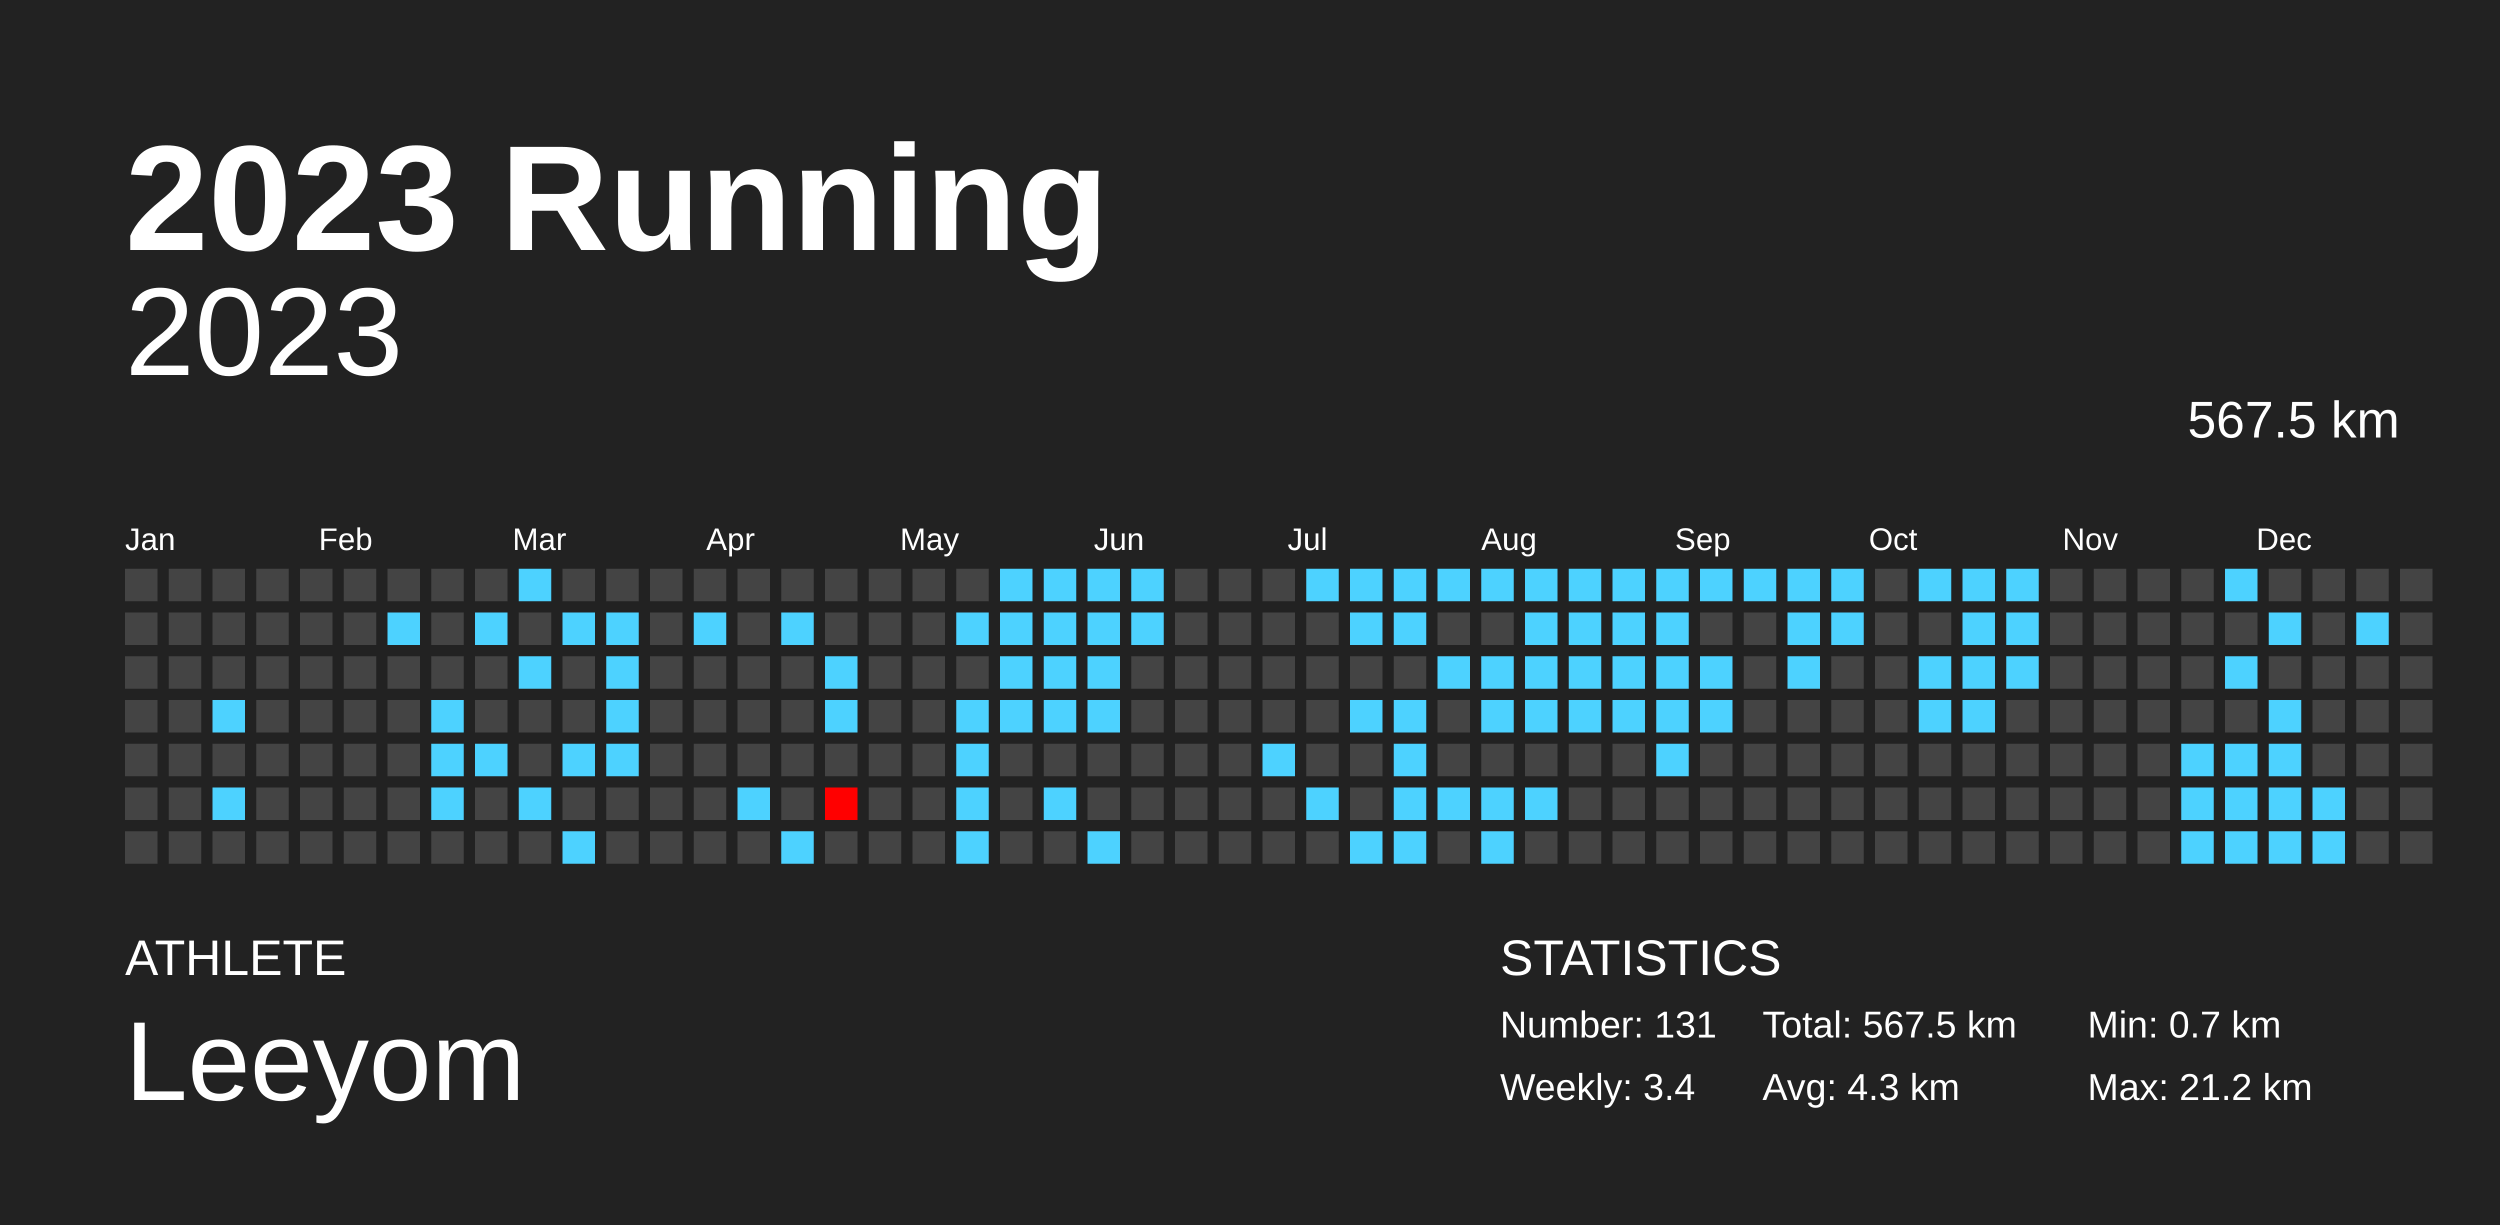
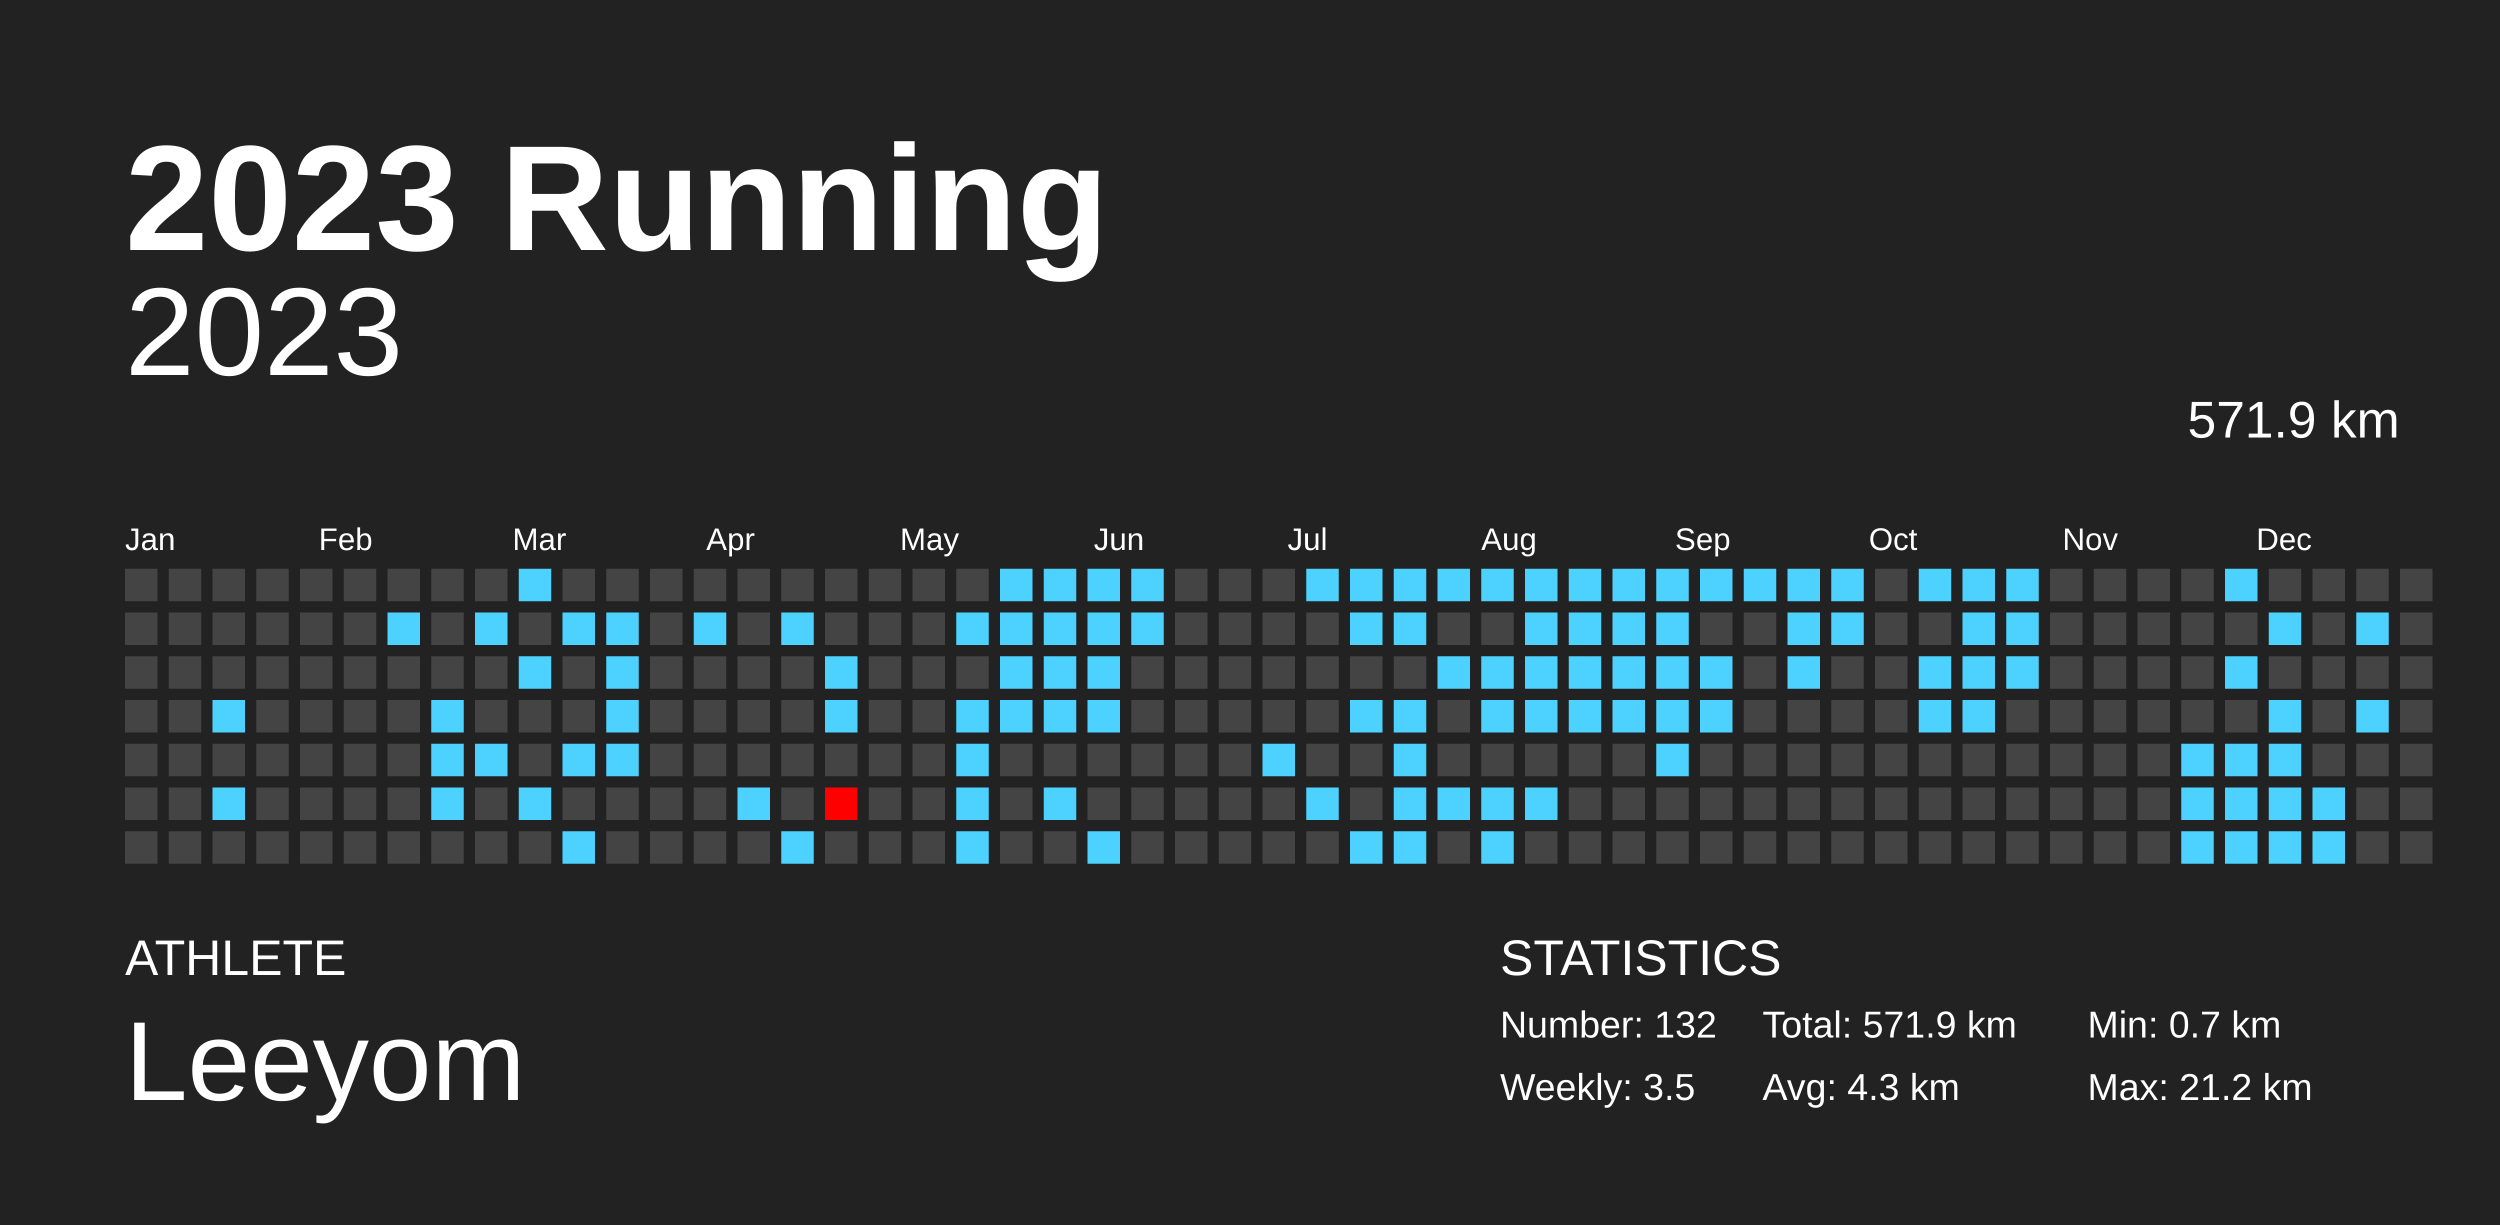
<svg xmlns="http://www.w3.org/2000/svg" baseProfile="full" height="98mm" version="1.1" viewBox="0,0,200,98" width="200mm">
  <defs />
  <rect fill="#222222" height="98" width="200" x="0" y="0" />
  <text fill="#FFFFFF" style="font-size:12px; font-family:Arial; font-weight:bold;" x="10" y="20">2023 Running</text>
  <text fill="#FFFFFF" style="font-size:4px; font-family:Arial" x="10" y="78">ATHLETE</text>
  <text fill="#FFFFFF" style="font-size:9px; font-family:Arial" x="10" y="88">Leeyom</text>
  <text fill="#FFFFFF" style="font-size:4px; font-family:Arial" x="120" y="78">STATISTICS</text>
-   <text fill="#FFFFFF" style="font-size:3px; font-family:Arial" x="120" y="83">Number: 131</text>
-   <text fill="#FFFFFF" style="font-size:3px; font-family:Arial" x="120" y="88">Weekly: 3.4</text>
-   <text fill="#FFFFFF" style="font-size:3px; font-family:Arial" x="141" y="83">Total: 567.5 km</text>
+   <text fill="#FFFFFF" style="font-size:3px; font-family:Arial" x="120" y="83">Number: 132</text>
+   <text fill="#FFFFFF" style="font-size:3px; font-family:Arial" x="120" y="88">Weekly: 3.5</text>
+   <text fill="#FFFFFF" style="font-size:3px; font-family:Arial" x="141" y="83">Total: 571.9 km</text>
  <text fill="#FFFFFF" style="font-size:3px; font-family:Arial" x="141" y="88">Avg: 4.3 km</text>
  <text fill="#FFFFFF" style="font-size:3px; font-family:Arial" x="167" y="83">Min: 0.7 km</text>
  <text fill="#FFFFFF" style="font-size:3px; font-family:Arial" x="167" y="88">Max: 21.2 km</text>
  <text alignment-baseline="hanging" fill="#FFFFFF" style="font-size:10.0px; font-family:Arial;" x="10" y="30">2023</text>
-   <text alignment-baseline="hanging" fill="#FFFFFF" style="font-size:4.125px; font-family:Arial;" x="175" y="35">567.5 km</text>
+   <text alignment-baseline="hanging" fill="#FFFFFF" style="font-size:4.125px; font-family:Arial;" x="175" y="35">571.9 km</text>
  <text fill="#FFFFFF" style="font-size:2.5px; font-family:Arial" x="10.0" y="44">Jan</text>
  <text fill="#FFFFFF" style="font-size:2.5px; font-family:Arial" x="25.5" y="44">Feb</text>
  <text fill="#FFFFFF" style="font-size:2.5px; font-family:Arial" x="41.0" y="44">Mar</text>
  <text fill="#FFFFFF" style="font-size:2.5px; font-family:Arial" x="56.5" y="44">Apr</text>
  <text fill="#FFFFFF" style="font-size:2.5px; font-family:Arial" x="72.0" y="44">May</text>
  <text fill="#FFFFFF" style="font-size:2.5px; font-family:Arial" x="87.5" y="44">Jun</text>
  <text fill="#FFFFFF" style="font-size:2.5px; font-family:Arial" x="103.0" y="44">Jul</text>
  <text fill="#FFFFFF" style="font-size:2.5px; font-family:Arial" x="118.5" y="44">Aug</text>
  <text fill="#FFFFFF" style="font-size:2.5px; font-family:Arial" x="134.0" y="44">Sep</text>
  <text fill="#FFFFFF" style="font-size:2.5px; font-family:Arial" x="149.5" y="44">Oct</text>
  <text fill="#FFFFFF" style="font-size:2.5px; font-family:Arial" x="165.0" y="44">Nov</text>
  <text fill="#FFFFFF" style="font-size:2.5px; font-family:Arial" x="180.5" y="44">Dec</text>
  <rect fill="#444444" height="2.6" width="2.6" x="10.0" y="45.5" />
  <rect fill="#444444" height="2.6" width="2.6" x="10.0" y="49.0" />
  <rect fill="#444444" height="2.6" width="2.6" x="10.0" y="52.5" />
  <rect fill="#444444" height="2.6" width="2.6" x="10.0" y="56.0" />
  <rect fill="#444444" height="2.6" width="2.6" x="10.0" y="59.5" />
  <rect fill="#444444" height="2.6" width="2.6" x="10.0" y="63.0" />
  <rect fill="#444444" height="2.6" width="2.6" x="10.0" y="66.5" />
  <rect fill="#444444" height="2.6" width="2.6" x="13.5" y="45.5" />
  <rect fill="#444444" height="2.6" width="2.6" x="13.5" y="49.0" />
  <rect fill="#444444" height="2.6" width="2.6" x="13.5" y="52.5" />
  <rect fill="#444444" height="2.6" width="2.6" x="13.5" y="56.0" />
  <rect fill="#444444" height="2.6" width="2.6" x="13.5" y="59.5" />
  <rect fill="#444444" height="2.6" width="2.6" x="13.5" y="63.0" />
  <rect fill="#444444" height="2.6" width="2.6" x="13.5" y="66.5" />
  <rect fill="#444444" height="2.6" width="2.6" x="17.0" y="45.5" />
  <rect fill="#444444" height="2.6" width="2.6" x="17.0" y="49.0" />
  <rect fill="#444444" height="2.6" width="2.6" x="17.0" y="52.5" />
  <rect fill="#4dd2ff" height="2.6" width="2.6" x="17.0" y="56.0" />
  <rect fill="#444444" height="2.6" width="2.6" x="17.0" y="59.5" />
  <rect fill="#4dd2ff" height="2.6" width="2.6" x="17.0" y="63.0" />
  <rect fill="#444444" height="2.6" width="2.6" x="17.0" y="66.5" />
  <rect fill="#444444" height="2.6" width="2.6" x="20.5" y="45.5" />
  <rect fill="#444444" height="2.6" width="2.6" x="20.5" y="49.0" />
  <rect fill="#444444" height="2.6" width="2.6" x="20.5" y="52.5" />
  <rect fill="#444444" height="2.6" width="2.6" x="20.5" y="56.0" />
  <rect fill="#444444" height="2.6" width="2.6" x="20.5" y="59.5" />
  <rect fill="#444444" height="2.6" width="2.6" x="20.5" y="63.0" />
  <rect fill="#444444" height="2.6" width="2.6" x="20.5" y="66.5" />
  <rect fill="#444444" height="2.6" width="2.6" x="24.0" y="45.5" />
  <rect fill="#444444" height="2.6" width="2.6" x="24.0" y="49.0" />
  <rect fill="#444444" height="2.6" width="2.6" x="24.0" y="52.5" />
  <rect fill="#444444" height="2.6" width="2.6" x="24.0" y="56.0" />
  <rect fill="#444444" height="2.6" width="2.6" x="24.0" y="59.5" />
  <rect fill="#444444" height="2.6" width="2.6" x="24.0" y="63.0" />
  <rect fill="#444444" height="2.6" width="2.6" x="24.0" y="66.5" />
  <rect fill="#444444" height="2.6" width="2.6" x="27.5" y="45.5" />
  <rect fill="#444444" height="2.6" width="2.6" x="27.5" y="49.0" />
  <rect fill="#444444" height="2.6" width="2.6" x="27.5" y="52.5" />
  <rect fill="#444444" height="2.6" width="2.6" x="27.5" y="56.0" />
  <rect fill="#444444" height="2.6" width="2.6" x="27.5" y="59.5" />
  <rect fill="#444444" height="2.6" width="2.6" x="27.5" y="63.0" />
  <rect fill="#444444" height="2.6" width="2.6" x="27.5" y="66.5" />
  <rect fill="#444444" height="2.6" width="2.6" x="31.0" y="45.5" />
  <rect fill="#4dd2ff" height="2.6" width="2.6" x="31.0" y="49.0" />
  <rect fill="#444444" height="2.6" width="2.6" x="31.0" y="52.5" />
  <rect fill="#444444" height="2.6" width="2.6" x="31.0" y="56.0" />
  <rect fill="#444444" height="2.6" width="2.6" x="31.0" y="59.5" />
  <rect fill="#444444" height="2.6" width="2.6" x="31.0" y="63.0" />
  <rect fill="#444444" height="2.6" width="2.6" x="31.0" y="66.5" />
  <rect fill="#444444" height="2.6" width="2.6" x="34.5" y="45.5" />
  <rect fill="#444444" height="2.6" width="2.6" x="34.5" y="49.0" />
  <rect fill="#444444" height="2.6" width="2.6" x="34.5" y="52.5" />
  <rect fill="#4dd2ff" height="2.6" width="2.6" x="34.5" y="56.0" />
  <rect fill="#4dd2ff" height="2.6" width="2.6" x="34.5" y="59.5" />
  <rect fill="#4dd2ff" height="2.6" width="2.6" x="34.5" y="63.0" />
  <rect fill="#444444" height="2.6" width="2.6" x="34.5" y="66.5" />
  <rect fill="#444444" height="2.6" width="2.6" x="38.0" y="45.5" />
  <rect fill="#4dd2ff" height="2.6" width="2.6" x="38.0" y="49.0" />
  <rect fill="#444444" height="2.6" width="2.6" x="38.0" y="52.5" />
  <rect fill="#444444" height="2.6" width="2.6" x="38.0" y="56.0" />
  <rect fill="#4dd2ff" height="2.6" width="2.6" x="38.0" y="59.5" />
  <rect fill="#444444" height="2.6" width="2.6" x="38.0" y="63.0" />
  <rect fill="#444444" height="2.6" width="2.6" x="38.0" y="66.5" />
  <rect fill="#4dd2ff" height="2.6" width="2.6" x="41.5" y="45.5" />
  <rect fill="#444444" height="2.6" width="2.6" x="41.5" y="49.0" />
  <rect fill="#4dd2ff" height="2.6" width="2.6" x="41.5" y="52.5" />
  <rect fill="#444444" height="2.6" width="2.6" x="41.5" y="56.0" />
  <rect fill="#444444" height="2.6" width="2.6" x="41.5" y="59.5" />
  <rect fill="#4dd2ff" height="2.6" width="2.6" x="41.5" y="63.0" />
  <rect fill="#444444" height="2.6" width="2.6" x="41.5" y="66.5" />
  <rect fill="#444444" height="2.6" width="2.6" x="45.0" y="45.5" />
  <rect fill="#4dd2ff" height="2.6" width="2.6" x="45.0" y="49.0" />
  <rect fill="#444444" height="2.6" width="2.6" x="45.0" y="52.5" />
  <rect fill="#444444" height="2.6" width="2.6" x="45.0" y="56.0" />
  <rect fill="#4dd2ff" height="2.6" width="2.6" x="45.0" y="59.5" />
  <rect fill="#444444" height="2.6" width="2.6" x="45.0" y="63.0" />
  <rect fill="#4dd2ff" height="2.6" width="2.6" x="45.0" y="66.5" />
  <rect fill="#444444" height="2.6" width="2.6" x="48.5" y="45.5" />
  <rect fill="#4dd2ff" height="2.6" width="2.6" x="48.5" y="49.0" />
  <rect fill="#4dd2ff" height="2.6" width="2.6" x="48.5" y="52.5" />
  <rect fill="#4dd2ff" height="2.6" width="2.6" x="48.5" y="56.0" />
  <rect fill="#4dd2ff" height="2.6" width="2.6" x="48.5" y="59.5" />
  <rect fill="#444444" height="2.6" width="2.6" x="48.5" y="63.0" />
  <rect fill="#444444" height="2.6" width="2.6" x="48.5" y="66.5" />
  <rect fill="#444444" height="2.6" width="2.6" x="52.0" y="45.5" />
  <rect fill="#444444" height="2.6" width="2.6" x="52.0" y="49.0" />
  <rect fill="#444444" height="2.6" width="2.6" x="52.0" y="52.5" />
  <rect fill="#444444" height="2.6" width="2.6" x="52.0" y="56.0" />
  <rect fill="#444444" height="2.6" width="2.6" x="52.0" y="59.5" />
  <rect fill="#444444" height="2.6" width="2.6" x="52.0" y="63.0" />
  <rect fill="#444444" height="2.6" width="2.6" x="52.0" y="66.5" />
  <rect fill="#444444" height="2.6" width="2.6" x="55.5" y="45.5" />
  <rect fill="#4dd2ff" height="2.6" width="2.6" x="55.5" y="49.0" />
  <rect fill="#444444" height="2.6" width="2.6" x="55.5" y="52.5" />
  <rect fill="#444444" height="2.6" width="2.6" x="55.5" y="56.0" />
  <rect fill="#444444" height="2.6" width="2.6" x="55.5" y="59.5" />
  <rect fill="#444444" height="2.6" width="2.6" x="55.5" y="63.0" />
  <rect fill="#444444" height="2.6" width="2.6" x="55.5" y="66.5" />
  <rect fill="#444444" height="2.6" width="2.6" x="59.0" y="45.5" />
  <rect fill="#444444" height="2.6" width="2.6" x="59.0" y="49.0" />
  <rect fill="#444444" height="2.6" width="2.6" x="59.0" y="52.5" />
  <rect fill="#444444" height="2.6" width="2.6" x="59.0" y="56.0" />
  <rect fill="#444444" height="2.6" width="2.6" x="59.0" y="59.5" />
  <rect fill="#4dd2ff" height="2.6" width="2.6" x="59.0" y="63.0" />
  <rect fill="#444444" height="2.6" width="2.6" x="59.0" y="66.5" />
  <rect fill="#444444" height="2.6" width="2.6" x="62.5" y="45.5" />
  <rect fill="#4dd2ff" height="2.6" width="2.6" x="62.5" y="49.0" />
  <rect fill="#444444" height="2.6" width="2.6" x="62.5" y="52.5" />
  <rect fill="#444444" height="2.6" width="2.6" x="62.5" y="56.0" />
  <rect fill="#444444" height="2.6" width="2.6" x="62.5" y="59.5" />
  <rect fill="#444444" height="2.6" width="2.6" x="62.5" y="63.0" />
  <rect fill="#4dd2ff" height="2.6" width="2.6" x="62.5" y="66.5" />
  <rect fill="#444444" height="2.6" width="2.6" x="66.0" y="45.5" />
  <rect fill="#444444" height="2.6" width="2.6" x="66.0" y="49.0" />
  <rect fill="#4dd2ff" height="2.6" width="2.6" x="66.0" y="52.5" />
  <rect fill="#4dd2ff" height="2.6" width="2.6" x="66.0" y="56.0" />
  <rect fill="#444444" height="2.6" width="2.6" x="66.0" y="59.5" />
  <rect fill="red" height="2.6" width="2.6" x="66.0" y="63.0" />
  <rect fill="#444444" height="2.6" width="2.6" x="66.0" y="66.5" />
  <rect fill="#444444" height="2.6" width="2.6" x="69.5" y="45.5" />
  <rect fill="#444444" height="2.6" width="2.6" x="69.5" y="49.0" />
  <rect fill="#444444" height="2.6" width="2.6" x="69.5" y="52.5" />
  <rect fill="#444444" height="2.6" width="2.6" x="69.5" y="56.0" />
  <rect fill="#444444" height="2.6" width="2.6" x="69.5" y="59.5" />
  <rect fill="#444444" height="2.6" width="2.6" x="69.5" y="63.0" />
  <rect fill="#444444" height="2.6" width="2.6" x="69.5" y="66.5" />
  <rect fill="#444444" height="2.6" width="2.6" x="73.0" y="45.5" />
  <rect fill="#444444" height="2.6" width="2.6" x="73.0" y="49.0" />
  <rect fill="#444444" height="2.6" width="2.6" x="73.0" y="52.5" />
  <rect fill="#444444" height="2.6" width="2.6" x="73.0" y="56.0" />
  <rect fill="#444444" height="2.6" width="2.6" x="73.0" y="59.5" />
  <rect fill="#444444" height="2.6" width="2.6" x="73.0" y="63.0" />
  <rect fill="#444444" height="2.6" width="2.6" x="73.0" y="66.5" />
  <rect fill="#444444" height="2.6" width="2.6" x="76.5" y="45.5" />
  <rect fill="#4dd2ff" height="2.6" width="2.6" x="76.5" y="49.0" />
  <rect fill="#444444" height="2.6" width="2.6" x="76.5" y="52.5" />
  <rect fill="#4dd2ff" height="2.6" width="2.6" x="76.5" y="56.0" />
  <rect fill="#4dd2ff" height="2.6" width="2.6" x="76.5" y="59.5" />
  <rect fill="#4dd2ff" height="2.6" width="2.6" x="76.5" y="63.0" />
  <rect fill="#4dd2ff" height="2.6" width="2.6" x="76.5" y="66.5" />
  <rect fill="#4dd2ff" height="2.6" width="2.6" x="80.0" y="45.5" />
  <rect fill="#4dd2ff" height="2.6" width="2.6" x="80.0" y="49.0" />
  <rect fill="#4dd2ff" height="2.6" width="2.6" x="80.0" y="52.5" />
  <rect fill="#4dd2ff" height="2.6" width="2.6" x="80.0" y="56.0" />
  <rect fill="#444444" height="2.6" width="2.6" x="80.0" y="59.5" />
  <rect fill="#444444" height="2.6" width="2.6" x="80.0" y="63.0" />
  <rect fill="#444444" height="2.6" width="2.6" x="80.0" y="66.5" />
  <rect fill="#4dd2ff" height="2.6" width="2.6" x="83.5" y="45.5" />
  <rect fill="#4dd2ff" height="2.6" width="2.6" x="83.5" y="49.0" />
  <rect fill="#4dd2ff" height="2.6" width="2.6" x="83.5" y="52.5" />
  <rect fill="#4dd2ff" height="2.6" width="2.6" x="83.5" y="56.0" />
  <rect fill="#444444" height="2.6" width="2.6" x="83.5" y="59.5" />
  <rect fill="#4dd2ff" height="2.6" width="2.6" x="83.5" y="63.0" />
  <rect fill="#444444" height="2.6" width="2.6" x="83.5" y="66.5" />
  <rect fill="#4dd2ff" height="2.6" width="2.6" x="87.0" y="45.5" />
  <rect fill="#4dd2ff" height="2.6" width="2.6" x="87.0" y="49.0" />
  <rect fill="#4dd2ff" height="2.6" width="2.6" x="87.0" y="52.5" />
  <rect fill="#4dd2ff" height="2.6" width="2.6" x="87.0" y="56.0" />
  <rect fill="#444444" height="2.6" width="2.6" x="87.0" y="59.5" />
  <rect fill="#444444" height="2.6" width="2.6" x="87.0" y="63.0" />
  <rect fill="#4dd2ff" height="2.6" width="2.6" x="87.0" y="66.5" />
  <rect fill="#4dd2ff" height="2.6" width="2.6" x="90.5" y="45.5" />
  <rect fill="#4dd2ff" height="2.6" width="2.6" x="90.5" y="49.0" />
  <rect fill="#444444" height="2.6" width="2.6" x="90.5" y="52.5" />
  <rect fill="#444444" height="2.6" width="2.6" x="90.5" y="56.0" />
  <rect fill="#444444" height="2.6" width="2.6" x="90.5" y="59.5" />
  <rect fill="#444444" height="2.6" width="2.6" x="90.5" y="63.0" />
  <rect fill="#444444" height="2.6" width="2.6" x="90.5" y="66.5" />
  <rect fill="#444444" height="2.6" width="2.6" x="94.0" y="45.5" />
  <rect fill="#444444" height="2.6" width="2.6" x="94.0" y="49.0" />
  <rect fill="#444444" height="2.6" width="2.6" x="94.0" y="52.5" />
  <rect fill="#444444" height="2.6" width="2.6" x="94.0" y="56.0" />
  <rect fill="#444444" height="2.6" width="2.6" x="94.0" y="59.5" />
  <rect fill="#444444" height="2.6" width="2.6" x="94.0" y="63.0" />
  <rect fill="#444444" height="2.6" width="2.6" x="94.0" y="66.5" />
  <rect fill="#444444" height="2.6" width="2.6" x="97.5" y="45.5" />
  <rect fill="#444444" height="2.6" width="2.6" x="97.5" y="49.0" />
  <rect fill="#444444" height="2.6" width="2.6" x="97.5" y="52.5" />
  <rect fill="#444444" height="2.6" width="2.6" x="97.5" y="56.0" />
  <rect fill="#444444" height="2.6" width="2.6" x="97.5" y="59.5" />
  <rect fill="#444444" height="2.6" width="2.6" x="97.5" y="63.0" />
  <rect fill="#444444" height="2.6" width="2.6" x="97.5" y="66.5" />
  <rect fill="#444444" height="2.6" width="2.6" x="101.0" y="45.5" />
  <rect fill="#444444" height="2.6" width="2.6" x="101.0" y="49.0" />
  <rect fill="#444444" height="2.6" width="2.6" x="101.0" y="52.5" />
  <rect fill="#444444" height="2.6" width="2.6" x="101.0" y="56.0" />
  <rect fill="#4dd2ff" height="2.6" width="2.6" x="101.0" y="59.5" />
  <rect fill="#444444" height="2.6" width="2.6" x="101.0" y="63.0" />
  <rect fill="#444444" height="2.6" width="2.6" x="101.0" y="66.5" />
  <rect fill="#4dd2ff" height="2.6" width="2.6" x="104.5" y="45.5" />
  <rect fill="#444444" height="2.6" width="2.6" x="104.5" y="49.0" />
  <rect fill="#444444" height="2.6" width="2.6" x="104.5" y="52.5" />
  <rect fill="#444444" height="2.6" width="2.6" x="104.5" y="56.0" />
  <rect fill="#444444" height="2.6" width="2.6" x="104.5" y="59.5" />
  <rect fill="#4dd2ff" height="2.6" width="2.6" x="104.5" y="63.0" />
  <rect fill="#444444" height="2.6" width="2.6" x="104.5" y="66.5" />
  <rect fill="#4dd2ff" height="2.6" width="2.6" x="108.0" y="45.5" />
  <rect fill="#4dd2ff" height="2.6" width="2.6" x="108.0" y="49.0" />
  <rect fill="#444444" height="2.6" width="2.6" x="108.0" y="52.5" />
  <rect fill="#4dd2ff" height="2.6" width="2.6" x="108.0" y="56.0" />
  <rect fill="#444444" height="2.6" width="2.6" x="108.0" y="59.5" />
  <rect fill="#444444" height="2.6" width="2.6" x="108.0" y="63.0" />
  <rect fill="#4dd2ff" height="2.6" width="2.6" x="108.0" y="66.5" />
  <rect fill="#4dd2ff" height="2.6" width="2.6" x="111.5" y="45.5" />
  <rect fill="#4dd2ff" height="2.6" width="2.6" x="111.5" y="49.0" />
  <rect fill="#444444" height="2.6" width="2.6" x="111.5" y="52.5" />
  <rect fill="#4dd2ff" height="2.6" width="2.6" x="111.5" y="56.0" />
  <rect fill="#4dd2ff" height="2.6" width="2.6" x="111.5" y="59.5" />
  <rect fill="#4dd2ff" height="2.6" width="2.6" x="111.5" y="63.0" />
  <rect fill="#4dd2ff" height="2.6" width="2.6" x="111.5" y="66.5" />
  <rect fill="#4dd2ff" height="2.6" width="2.6" x="115.0" y="45.5" />
  <rect fill="#444444" height="2.6" width="2.6" x="115.0" y="49.0" />
  <rect fill="#4dd2ff" height="2.6" width="2.6" x="115.0" y="52.5" />
  <rect fill="#444444" height="2.6" width="2.6" x="115.0" y="56.0" />
  <rect fill="#444444" height="2.6" width="2.6" x="115.0" y="59.5" />
  <rect fill="#4dd2ff" height="2.6" width="2.6" x="115.0" y="63.0" />
  <rect fill="#444444" height="2.6" width="2.6" x="115.0" y="66.5" />
  <rect fill="#4dd2ff" height="2.6" width="2.6" x="118.5" y="45.5" />
  <rect fill="#444444" height="2.6" width="2.6" x="118.5" y="49.0" />
  <rect fill="#4dd2ff" height="2.6" width="2.6" x="118.5" y="52.5" />
  <rect fill="#4dd2ff" height="2.6" width="2.6" x="118.5" y="56.0" />
  <rect fill="#444444" height="2.6" width="2.6" x="118.5" y="59.5" />
  <rect fill="#4dd2ff" height="2.6" width="2.6" x="118.5" y="63.0" />
  <rect fill="#4dd2ff" height="2.6" width="2.6" x="118.5" y="66.5" />
  <rect fill="#4dd2ff" height="2.6" width="2.6" x="122.0" y="45.5" />
  <rect fill="#4dd2ff" height="2.6" width="2.6" x="122.0" y="49.0" />
  <rect fill="#4dd2ff" height="2.6" width="2.6" x="122.0" y="52.5" />
  <rect fill="#4dd2ff" height="2.6" width="2.6" x="122.0" y="56.0" />
  <rect fill="#444444" height="2.6" width="2.6" x="122.0" y="59.5" />
  <rect fill="#4dd2ff" height="2.6" width="2.6" x="122.0" y="63.0" />
  <rect fill="#444444" height="2.6" width="2.6" x="122.0" y="66.5" />
  <rect fill="#4dd2ff" height="2.6" width="2.6" x="125.5" y="45.5" />
  <rect fill="#4dd2ff" height="2.6" width="2.6" x="125.5" y="49.0" />
  <rect fill="#4dd2ff" height="2.6" width="2.6" x="125.5" y="52.5" />
  <rect fill="#4dd2ff" height="2.6" width="2.6" x="125.5" y="56.0" />
  <rect fill="#444444" height="2.6" width="2.6" x="125.5" y="59.5" />
  <rect fill="#444444" height="2.6" width="2.6" x="125.5" y="63.0" />
  <rect fill="#444444" height="2.6" width="2.6" x="125.5" y="66.5" />
  <rect fill="#4dd2ff" height="2.6" width="2.6" x="129.0" y="45.5" />
  <rect fill="#4dd2ff" height="2.6" width="2.6" x="129.0" y="49.0" />
  <rect fill="#4dd2ff" height="2.6" width="2.6" x="129.0" y="52.5" />
  <rect fill="#4dd2ff" height="2.6" width="2.6" x="129.0" y="56.0" />
  <rect fill="#444444" height="2.6" width="2.6" x="129.0" y="59.5" />
  <rect fill="#444444" height="2.6" width="2.6" x="129.0" y="63.0" />
  <rect fill="#444444" height="2.6" width="2.6" x="129.0" y="66.5" />
  <rect fill="#4dd2ff" height="2.6" width="2.6" x="132.5" y="45.5" />
  <rect fill="#4dd2ff" height="2.6" width="2.6" x="132.5" y="49.0" />
  <rect fill="#4dd2ff" height="2.6" width="2.6" x="132.5" y="52.5" />
  <rect fill="#4dd2ff" height="2.6" width="2.6" x="132.5" y="56.0" />
  <rect fill="#4dd2ff" height="2.6" width="2.6" x="132.5" y="59.5" />
  <rect fill="#444444" height="2.6" width="2.6" x="132.5" y="63.0" />
  <rect fill="#444444" height="2.6" width="2.6" x="132.5" y="66.5" />
  <rect fill="#4dd2ff" height="2.6" width="2.6" x="136.0" y="45.5" />
  <rect fill="#444444" height="2.6" width="2.6" x="136.0" y="49.0" />
  <rect fill="#4dd2ff" height="2.6" width="2.6" x="136.0" y="52.5" />
  <rect fill="#4dd2ff" height="2.6" width="2.6" x="136.0" y="56.0" />
  <rect fill="#444444" height="2.6" width="2.6" x="136.0" y="59.5" />
  <rect fill="#444444" height="2.6" width="2.6" x="136.0" y="63.0" />
  <rect fill="#444444" height="2.6" width="2.6" x="136.0" y="66.5" />
  <rect fill="#4dd2ff" height="2.6" width="2.6" x="139.5" y="45.5" />
  <rect fill="#444444" height="2.6" width="2.6" x="139.5" y="49.0" />
  <rect fill="#444444" height="2.6" width="2.6" x="139.5" y="52.5" />
  <rect fill="#444444" height="2.6" width="2.6" x="139.5" y="56.0" />
  <rect fill="#444444" height="2.6" width="2.6" x="139.5" y="59.5" />
  <rect fill="#444444" height="2.6" width="2.6" x="139.5" y="63.0" />
  <rect fill="#444444" height="2.6" width="2.6" x="139.5" y="66.5" />
  <rect fill="#4dd2ff" height="2.6" width="2.6" x="143.0" y="45.5" />
  <rect fill="#4dd2ff" height="2.6" width="2.6" x="143.0" y="49.0" />
  <rect fill="#4dd2ff" height="2.6" width="2.6" x="143.0" y="52.5" />
  <rect fill="#444444" height="2.6" width="2.6" x="143.0" y="56.0" />
  <rect fill="#444444" height="2.6" width="2.6" x="143.0" y="59.5" />
  <rect fill="#444444" height="2.6" width="2.6" x="143.0" y="63.0" />
  <rect fill="#444444" height="2.6" width="2.6" x="143.0" y="66.5" />
  <rect fill="#4dd2ff" height="2.6" width="2.6" x="146.5" y="45.5" />
  <rect fill="#4dd2ff" height="2.6" width="2.6" x="146.5" y="49.0" />
  <rect fill="#444444" height="2.6" width="2.6" x="146.5" y="52.5" />
  <rect fill="#444444" height="2.6" width="2.6" x="146.5" y="56.0" />
  <rect fill="#444444" height="2.6" width="2.6" x="146.5" y="59.5" />
  <rect fill="#444444" height="2.6" width="2.6" x="146.5" y="63.0" />
  <rect fill="#444444" height="2.6" width="2.6" x="146.5" y="66.5" />
  <rect fill="#444444" height="2.6" width="2.6" x="150.0" y="45.5" />
  <rect fill="#444444" height="2.6" width="2.6" x="150.0" y="49.0" />
  <rect fill="#444444" height="2.6" width="2.6" x="150.0" y="52.5" />
  <rect fill="#444444" height="2.6" width="2.6" x="150.0" y="56.0" />
  <rect fill="#444444" height="2.6" width="2.6" x="150.0" y="59.5" />
  <rect fill="#444444" height="2.6" width="2.6" x="150.0" y="63.0" />
  <rect fill="#444444" height="2.6" width="2.6" x="150.0" y="66.5" />
  <rect fill="#4dd2ff" height="2.6" width="2.6" x="153.5" y="45.5" />
  <rect fill="#444444" height="2.6" width="2.6" x="153.5" y="49.0" />
  <rect fill="#4dd2ff" height="2.6" width="2.6" x="153.5" y="52.5" />
  <rect fill="#4dd2ff" height="2.6" width="2.6" x="153.5" y="56.0" />
  <rect fill="#444444" height="2.6" width="2.6" x="153.5" y="59.5" />
  <rect fill="#444444" height="2.6" width="2.6" x="153.5" y="63.0" />
  <rect fill="#444444" height="2.6" width="2.6" x="153.5" y="66.5" />
  <rect fill="#4dd2ff" height="2.6" width="2.6" x="157.0" y="45.5" />
  <rect fill="#4dd2ff" height="2.6" width="2.6" x="157.0" y="49.0" />
  <rect fill="#4dd2ff" height="2.6" width="2.6" x="157.0" y="52.5" />
  <rect fill="#4dd2ff" height="2.6" width="2.6" x="157.0" y="56.0" />
  <rect fill="#444444" height="2.6" width="2.6" x="157.0" y="59.5" />
  <rect fill="#444444" height="2.6" width="2.6" x="157.0" y="63.0" />
  <rect fill="#444444" height="2.6" width="2.6" x="157.0" y="66.5" />
  <rect fill="#4dd2ff" height="2.6" width="2.6" x="160.5" y="45.5" />
  <rect fill="#4dd2ff" height="2.6" width="2.6" x="160.5" y="49.0" />
  <rect fill="#4dd2ff" height="2.6" width="2.6" x="160.5" y="52.5" />
  <rect fill="#444444" height="2.6" width="2.6" x="160.5" y="56.0" />
  <rect fill="#444444" height="2.6" width="2.6" x="160.5" y="59.5" />
  <rect fill="#444444" height="2.6" width="2.6" x="160.5" y="63.0" />
  <rect fill="#444444" height="2.6" width="2.6" x="160.5" y="66.5" />
  <rect fill="#444444" height="2.6" width="2.6" x="164.0" y="45.5" />
  <rect fill="#444444" height="2.6" width="2.6" x="164.0" y="49.0" />
  <rect fill="#444444" height="2.6" width="2.6" x="164.0" y="52.5" />
  <rect fill="#444444" height="2.6" width="2.6" x="164.0" y="56.0" />
  <rect fill="#444444" height="2.6" width="2.6" x="164.0" y="59.5" />
  <rect fill="#444444" height="2.6" width="2.6" x="164.0" y="63.0" />
  <rect fill="#444444" height="2.6" width="2.6" x="164.0" y="66.5" />
  <rect fill="#444444" height="2.6" width="2.6" x="167.5" y="45.5" />
  <rect fill="#444444" height="2.6" width="2.6" x="167.5" y="49.0" />
  <rect fill="#444444" height="2.6" width="2.6" x="167.5" y="52.5" />
  <rect fill="#444444" height="2.6" width="2.6" x="167.5" y="56.0" />
  <rect fill="#444444" height="2.6" width="2.6" x="167.5" y="59.5" />
  <rect fill="#444444" height="2.6" width="2.6" x="167.5" y="63.0" />
  <rect fill="#444444" height="2.6" width="2.6" x="167.5" y="66.5" />
  <rect fill="#444444" height="2.6" width="2.6" x="171.0" y="45.5" />
  <rect fill="#444444" height="2.6" width="2.6" x="171.0" y="49.0" />
  <rect fill="#444444" height="2.6" width="2.6" x="171.0" y="52.5" />
  <rect fill="#444444" height="2.6" width="2.6" x="171.0" y="56.0" />
  <rect fill="#444444" height="2.6" width="2.6" x="171.0" y="59.5" />
  <rect fill="#444444" height="2.6" width="2.6" x="171.0" y="63.0" />
  <rect fill="#444444" height="2.6" width="2.6" x="171.0" y="66.5" />
  <rect fill="#444444" height="2.6" width="2.6" x="174.5" y="45.5" />
  <rect fill="#444444" height="2.6" width="2.6" x="174.5" y="49.0" />
  <rect fill="#444444" height="2.6" width="2.6" x="174.5" y="52.5" />
  <rect fill="#444444" height="2.6" width="2.6" x="174.5" y="56.0" />
  <rect fill="#4dd2ff" height="2.6" width="2.6" x="174.5" y="59.5" />
  <rect fill="#4dd2ff" height="2.6" width="2.6" x="174.5" y="63.0" />
  <rect fill="#4dd2ff" height="2.6" width="2.6" x="174.5" y="66.5" />
  <rect fill="#4dd2ff" height="2.6" width="2.6" x="178.0" y="45.5" />
  <rect fill="#444444" height="2.6" width="2.6" x="178.0" y="49.0" />
  <rect fill="#4dd2ff" height="2.6" width="2.6" x="178.0" y="52.5" />
  <rect fill="#444444" height="2.6" width="2.6" x="178.0" y="56.0" />
  <rect fill="#4dd2ff" height="2.6" width="2.6" x="178.0" y="59.5" />
  <rect fill="#4dd2ff" height="2.6" width="2.6" x="178.0" y="63.0" />
  <rect fill="#4dd2ff" height="2.6" width="2.6" x="178.0" y="66.5" />
  <rect fill="#444444" height="2.6" width="2.6" x="181.5" y="45.5" />
  <rect fill="#4dd2ff" height="2.6" width="2.6" x="181.5" y="49.0" />
  <rect fill="#444444" height="2.6" width="2.6" x="181.5" y="52.5" />
  <rect fill="#4dd2ff" height="2.6" width="2.6" x="181.5" y="56.0" />
  <rect fill="#4dd2ff" height="2.6" width="2.6" x="181.5" y="59.5" />
  <rect fill="#4dd2ff" height="2.6" width="2.6" x="181.5" y="63.0" />
  <rect fill="#4dd2ff" height="2.6" width="2.6" x="181.5" y="66.5" />
  <rect fill="#444444" height="2.6" width="2.6" x="185.0" y="45.5" />
  <rect fill="#444444" height="2.6" width="2.6" x="185.0" y="49.0" />
  <rect fill="#444444" height="2.6" width="2.6" x="185.0" y="52.5" />
  <rect fill="#444444" height="2.6" width="2.6" x="185.0" y="56.0" />
  <rect fill="#444444" height="2.6" width="2.6" x="185.0" y="59.5" />
  <rect fill="#4dd2ff" height="2.6" width="2.6" x="185.0" y="63.0" />
  <rect fill="#4dd2ff" height="2.6" width="2.6" x="185.0" y="66.5" />
  <rect fill="#444444" height="2.6" width="2.6" x="188.5" y="45.5" />
  <rect fill="#4dd2ff" height="2.6" width="2.6" x="188.5" y="49.0" />
  <rect fill="#444444" height="2.6" width="2.6" x="188.5" y="52.5" />
-   <rect fill="#444444" height="2.6" width="2.6" x="188.5" y="56.0" />
+   <rect fill="#4dd2ff" height="2.6" width="2.6" x="188.5" y="56.0" />
  <rect fill="#444444" height="2.6" width="2.6" x="188.5" y="59.5" />
  <rect fill="#444444" height="2.6" width="2.6" x="188.5" y="63.0" />
  <rect fill="#444444" height="2.6" width="2.6" x="188.5" y="66.5" />
  <rect fill="#444444" height="2.6" width="2.6" x="192.0" y="45.5" />
  <rect fill="#444444" height="2.6" width="2.6" x="192.0" y="49.0" />
  <rect fill="#444444" height="2.6" width="2.6" x="192.0" y="52.5" />
  <rect fill="#444444" height="2.6" width="2.6" x="192.0" y="56.0" />
  <rect fill="#444444" height="2.6" width="2.6" x="192.0" y="59.5" />
  <rect fill="#444444" height="2.6" width="2.6" x="192.0" y="63.0" />
  <rect fill="#444444" height="2.6" width="2.6" x="192.0" y="66.5" />
</svg>
